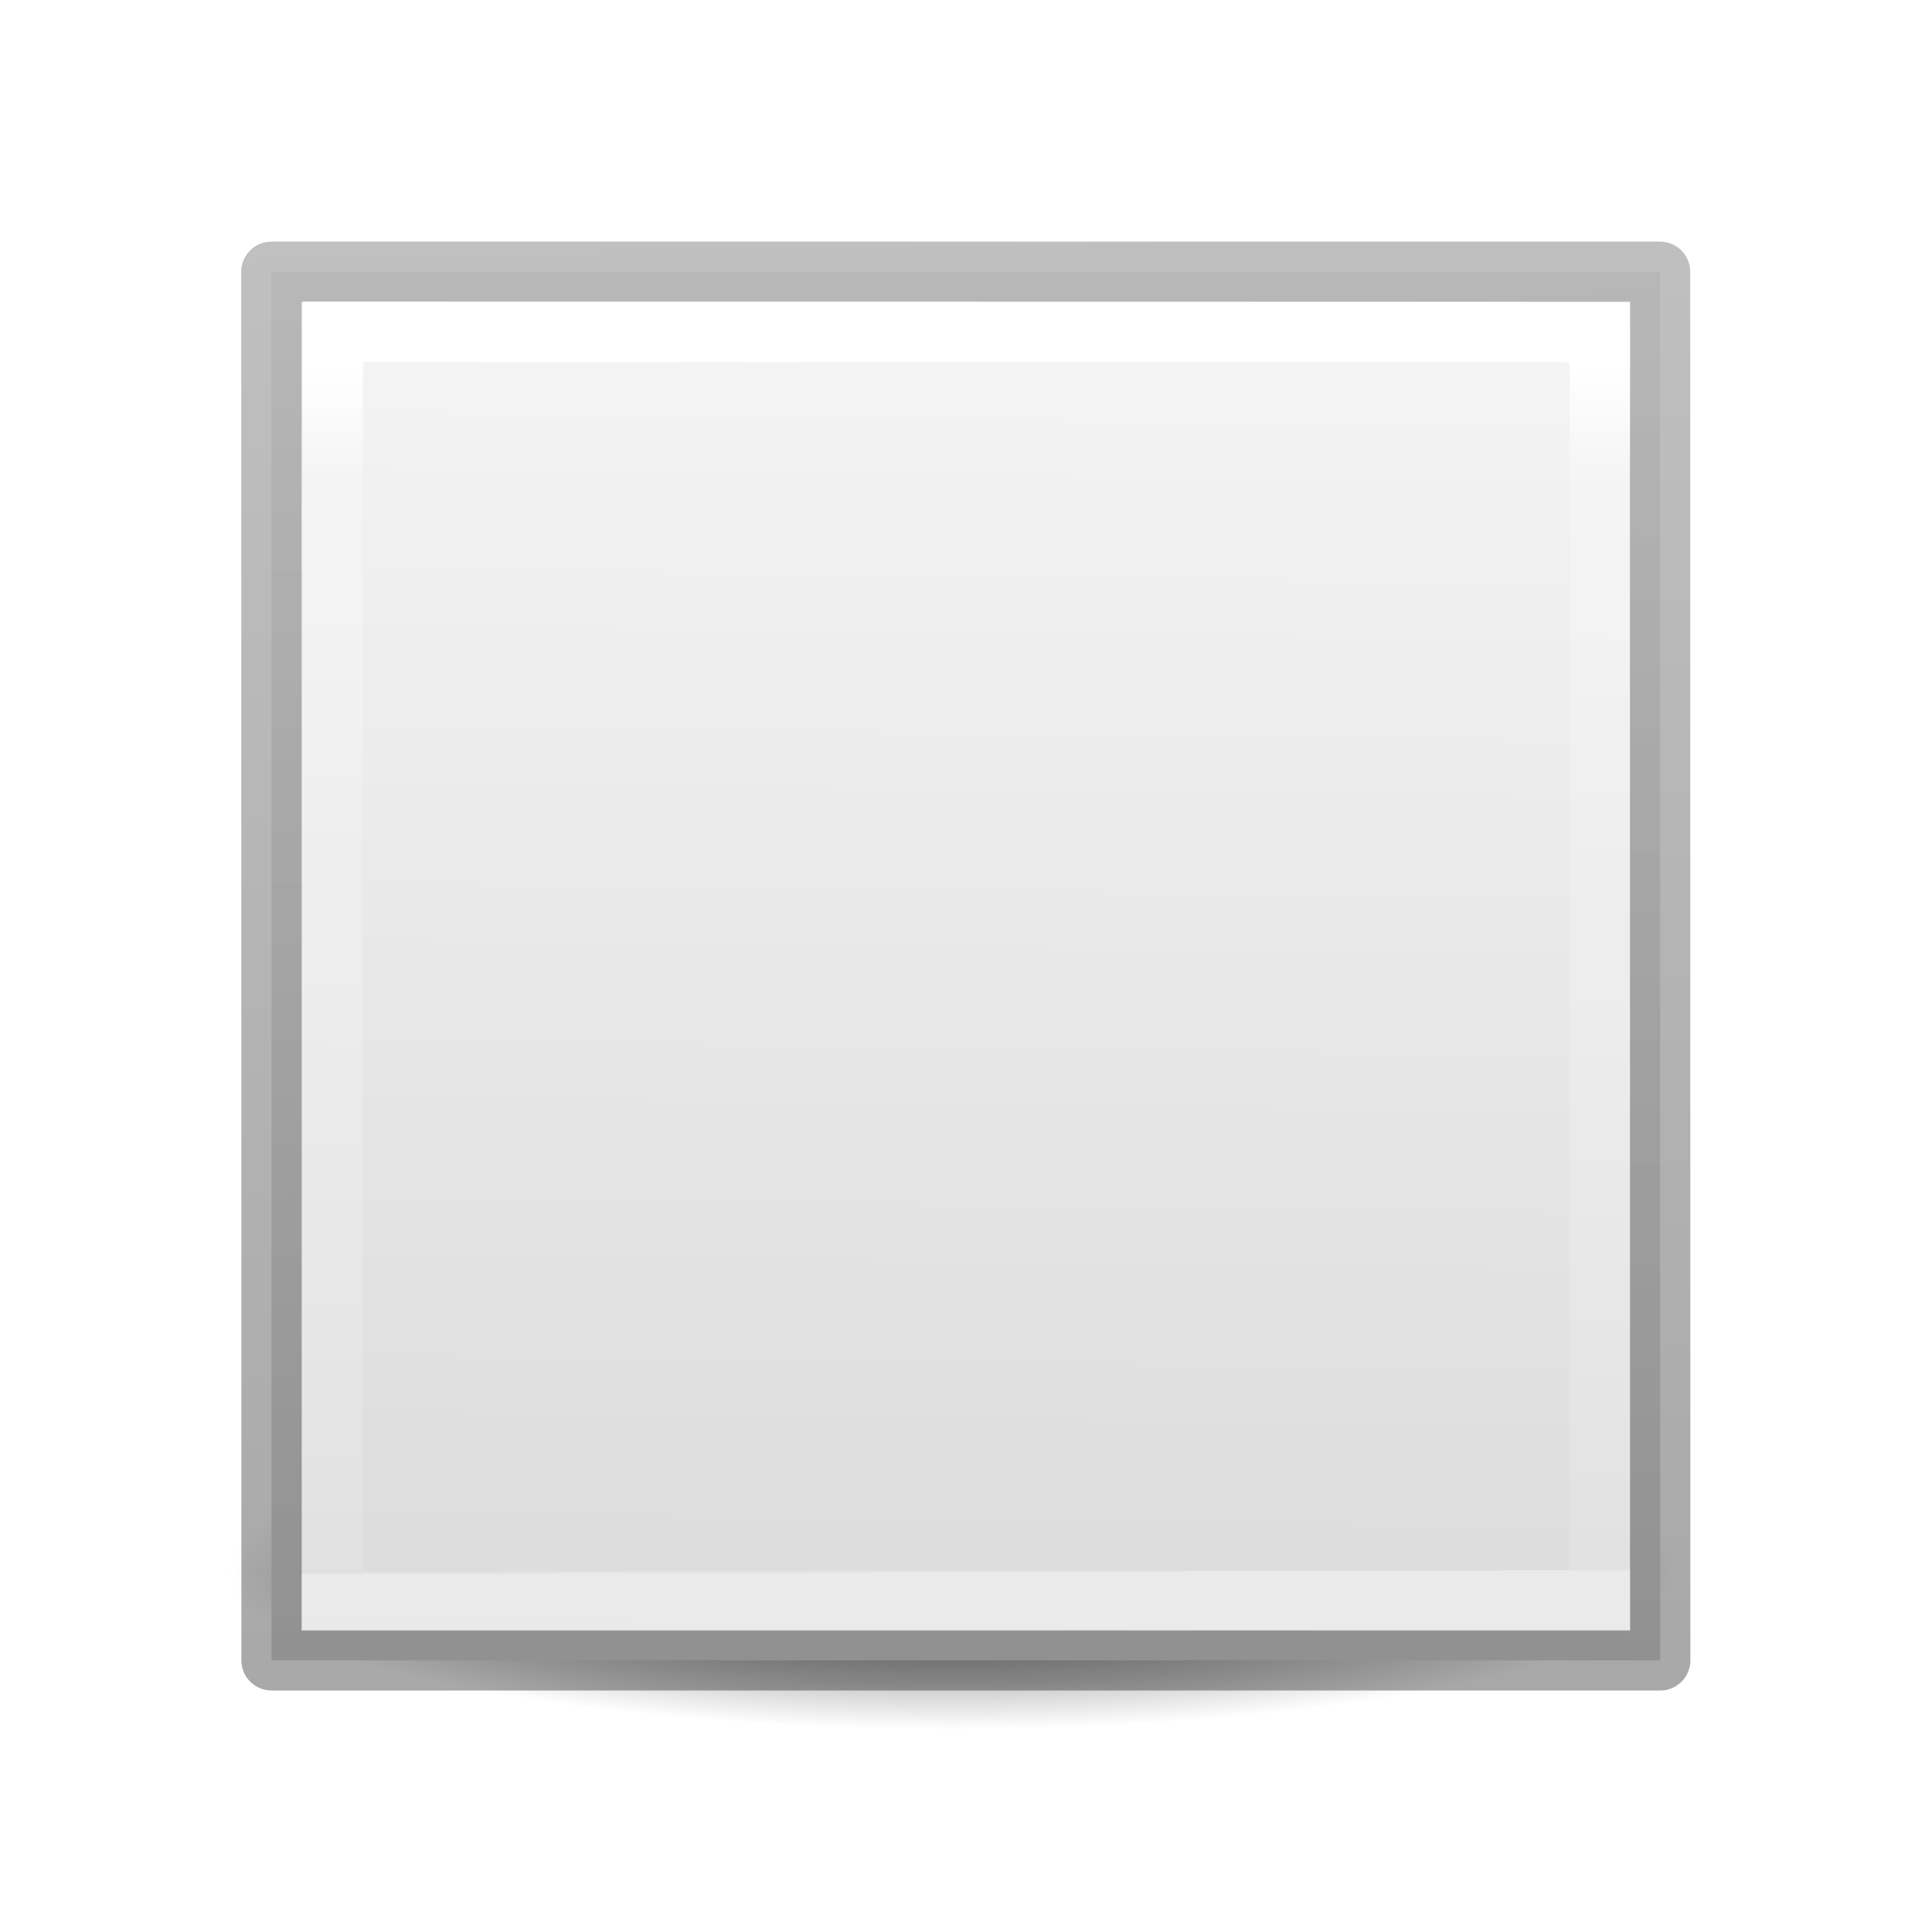
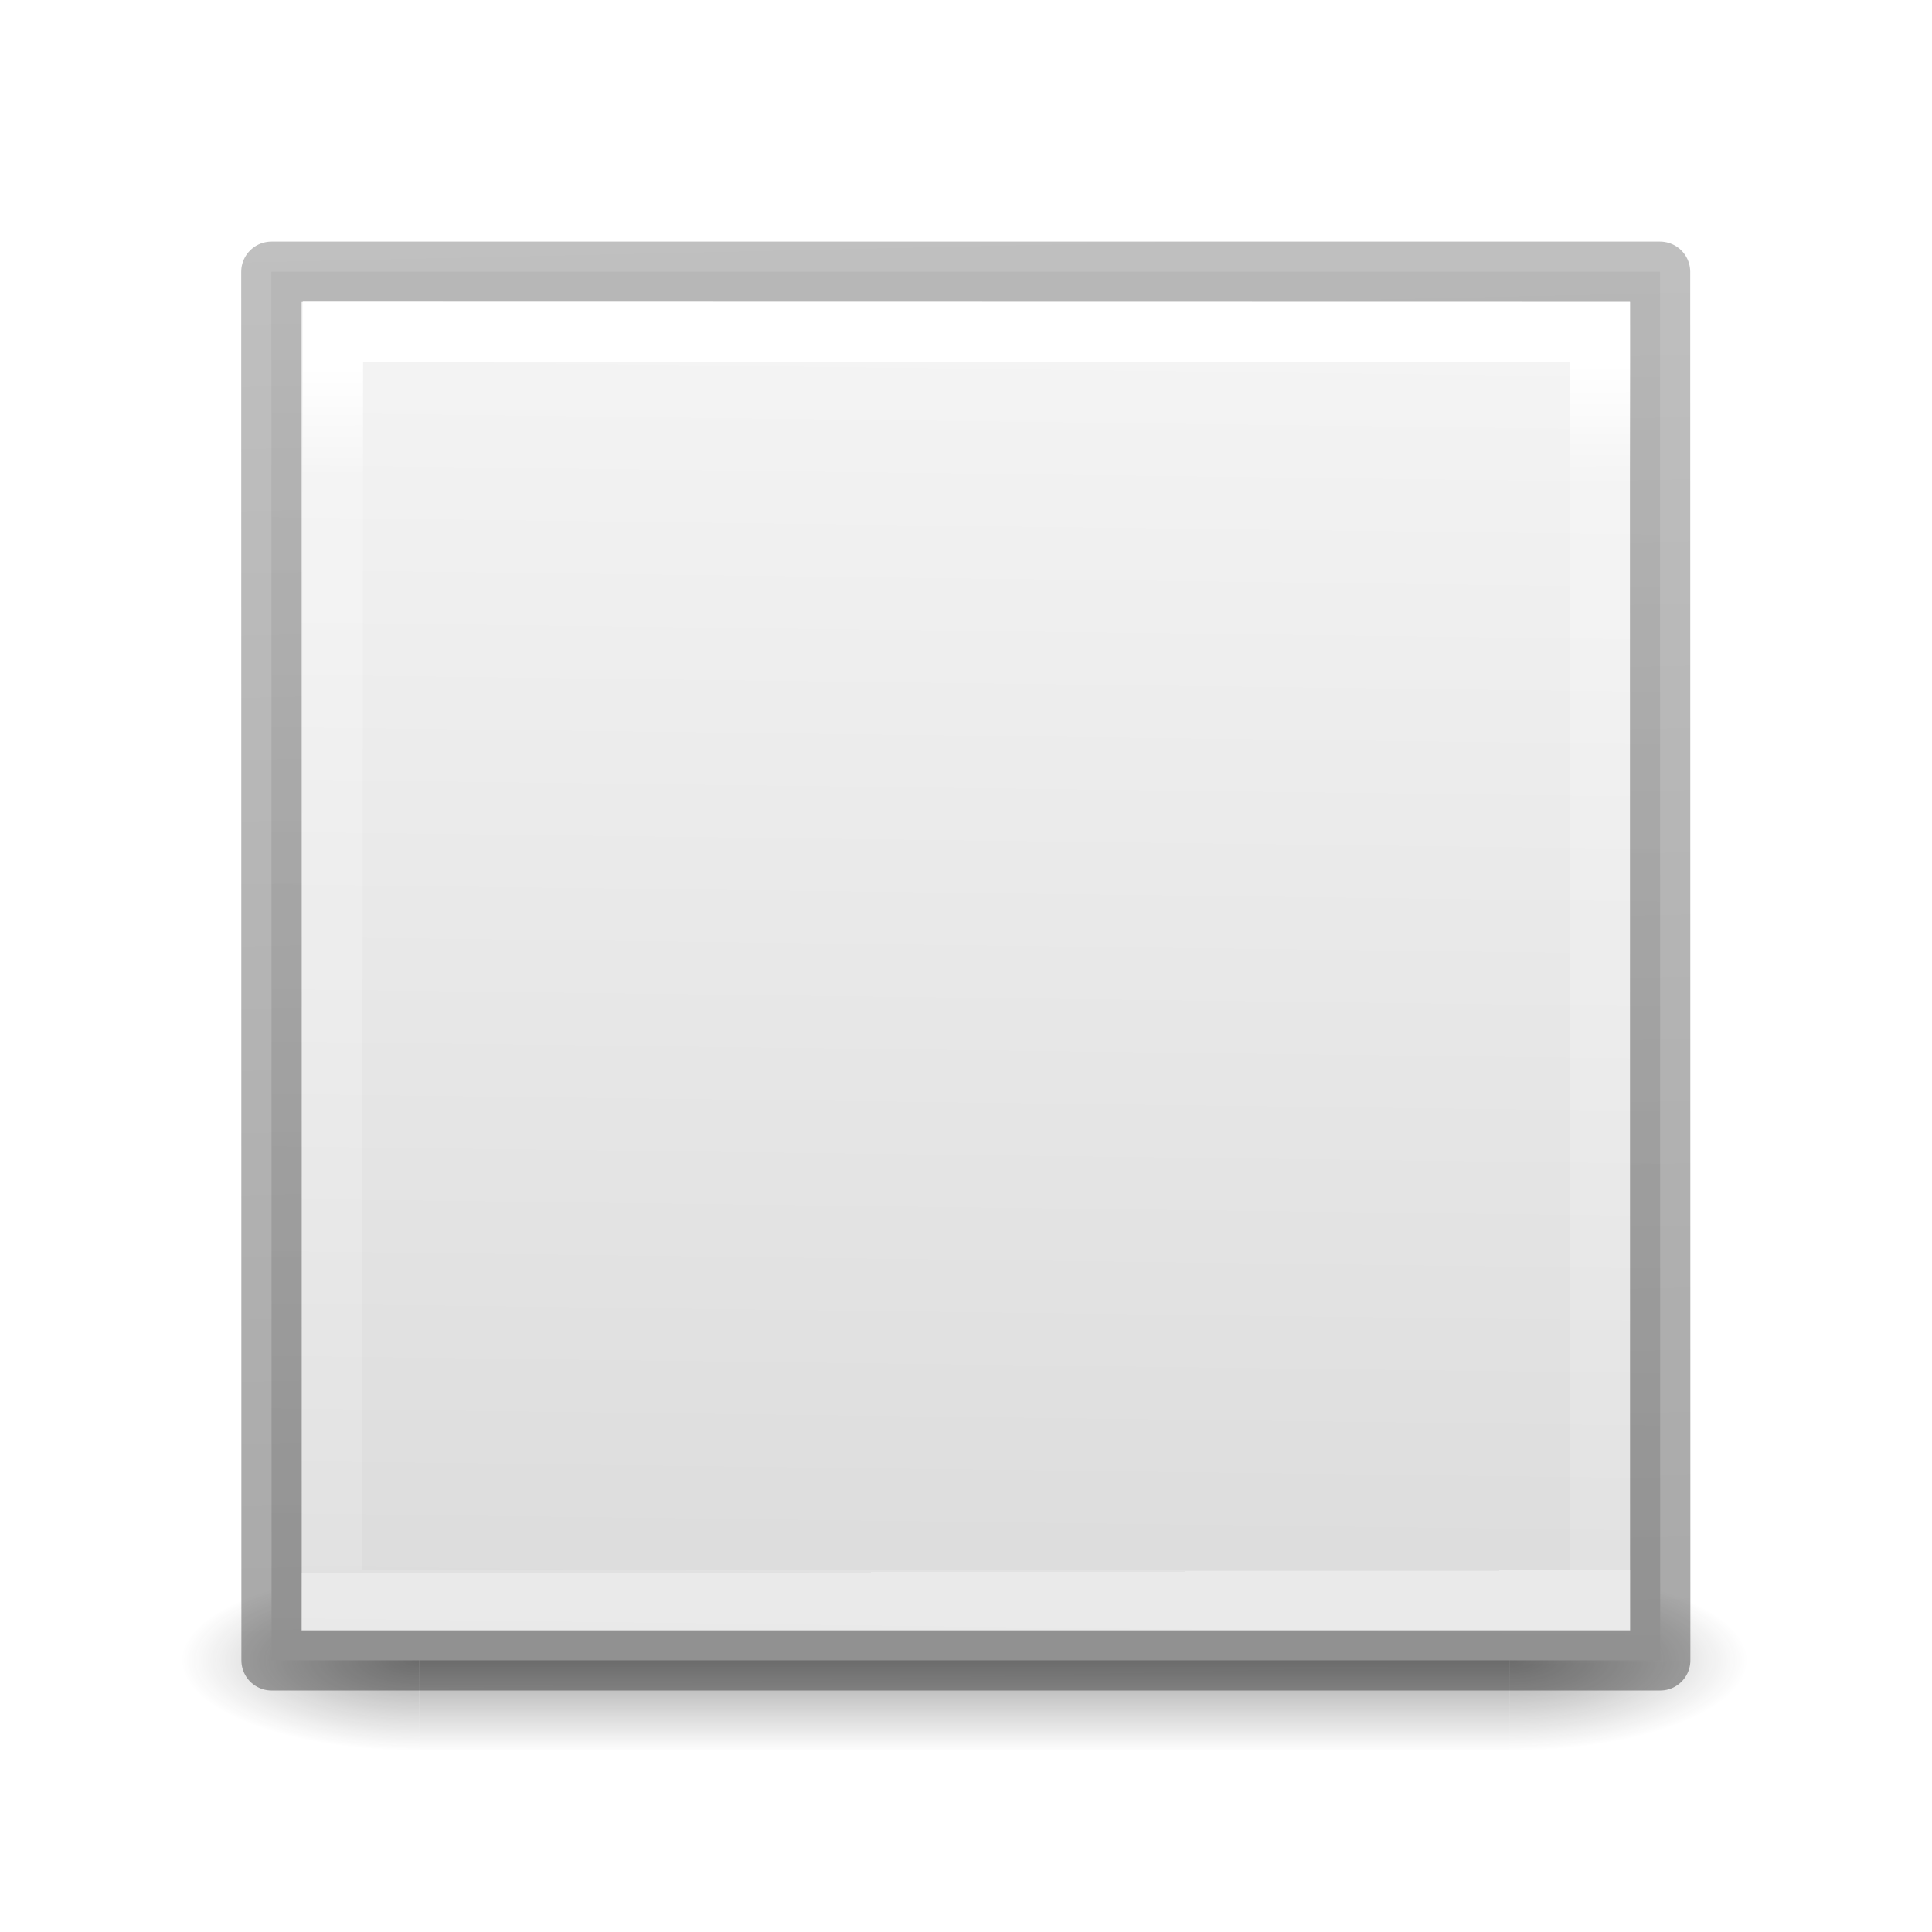
- <svg xmlns="http://www.w3.org/2000/svg" height="32" width="32">
-   <linearGradient id="a" gradientUnits="userSpaceOnUse" x1="11.339" x2="10.932" y1="19.153" y2=".847">
+ <svg xmlns="http://www.w3.org/2000/svg" xmlns:xlink="http://www.w3.org/1999/xlink" height="32" width="32">
+   <radialGradient id="a" cx="4.993" cy="43.5" gradientTransform="matrix(2.003784 0 0 1.4 22.8548 -17.4)" gradientUnits="userSpaceOnUse" r="2.5" xlink:href="#b" />
+   <linearGradient id="b">
+     <stop offset="0" stop-color="#181818" />
+     <stop offset="1" stop-color="#181818" stop-opacity="0" />
+   </linearGradient>
+   <radialGradient id="c" cx="4.993" cy="43.5" gradientTransform="matrix(2.003784 0 0 1.4 -20.01187 -104.4)" gradientUnits="userSpaceOnUse" r="2.5" xlink:href="#b" />
+   <linearGradient id="d" gradientUnits="userSpaceOnUse" x1="25.058" x2="25.058" y1="47.028" y2="39.999">
+     <stop offset="0" stop-color="#181818" stop-opacity="0" />
+     <stop offset=".5" stop-color="#181818" />
+     <stop offset="1" stop-color="#181818" stop-opacity="0" />
+   </linearGradient>
+   <linearGradient id="e" gradientUnits="userSpaceOnUse" x1="11.339" x2="10.932" y1="19.153" y2=".847">
    <stop offset="0" stop-opacity=".34" />
    <stop offset="1" stop-opacity=".247" />
  </linearGradient>
-   <linearGradient id="b" gradientUnits="userSpaceOnUse" x1="17.339" x2="17.136" y1="2.475" y2="18.746">
+   <linearGradient id="f" gradientUnits="userSpaceOnUse" x1="17.339" x2="17.136" y1="2.475" y2="18.746">
    <stop offset="0" stop-color="#f4f4f4" />
    <stop offset="1" stop-color="#dbdbdb" />
  </linearGradient>
-   <linearGradient id="c" gradientUnits="userSpaceOnUse" x1="12.197" x2="12.234" y1="2.677" y2="17.68">
+   <linearGradient id="g" gradientUnits="userSpaceOnUse" x1="12.197" x2="12.234" y1="2.677" y2="17.68">
    <stop offset="0" stop-color="#fff" />
    <stop offset=".09" stop-color="#fff" stop-opacity=".235" />
    <stop offset="1" stop-color="#fff" stop-opacity=".157" />
    <stop offset="1" stop-color="#fff" stop-opacity=".392" />
  </linearGradient>
-   <radialGradient id="d" cx="2.25" cy="16" gradientTransform="matrix(.5333333 0 0 .1163379 10.8 15.81324)" gradientUnits="userSpaceOnUse" r="16.875">
-     <stop offset="0" />
-     <stop offset="1" stop-opacity="0" />
-   </radialGradient>
  <g transform="matrix(1.33333 0 0 1.33333 -.211194 2.461691)">
-     <ellipse cx="12" cy="17.675" display="block" fill="url(#d)" fill-rule="evenodd" opacity=".711" rx="9" ry="1.963" />
+     <g opacity=".4" transform="matrix(.5921067 0 0 .3214293 -.552132 4.796603)">
+       <path d="m32.867 40h5v7h-5z" fill="url(#a)" />
+       <path d="m-10-47h5v7h-5z" fill="url(#c)" transform="scale(-1)" />
+       <path d="m10 40h22.867v7h-22.867z" fill="url(#d)" />
+     </g>
    <g stroke-width=".75">
-       <path d="m3.53 1.53h17.25l.002 17.249h-17.25z" fill="url(#b)" stroke="url(#a)" stroke-linecap="round" stroke-linejoin="round" />
-       <path d="m4.294 2.276 15.739.003.001 15.757h-15.754z" fill="none" stroke="url(#c)" />
+       <path d="m3.53 1.53h17.25l.002 17.249h-17.25z" fill="url(#f)" stroke="url(#e)" stroke-linecap="round" stroke-linejoin="round" />
+       <path d="m4.294 2.276 15.739.003.001 15.757h-15.754z" fill="none" stroke="url(#g)" />
    </g>
  </g>
</svg>
